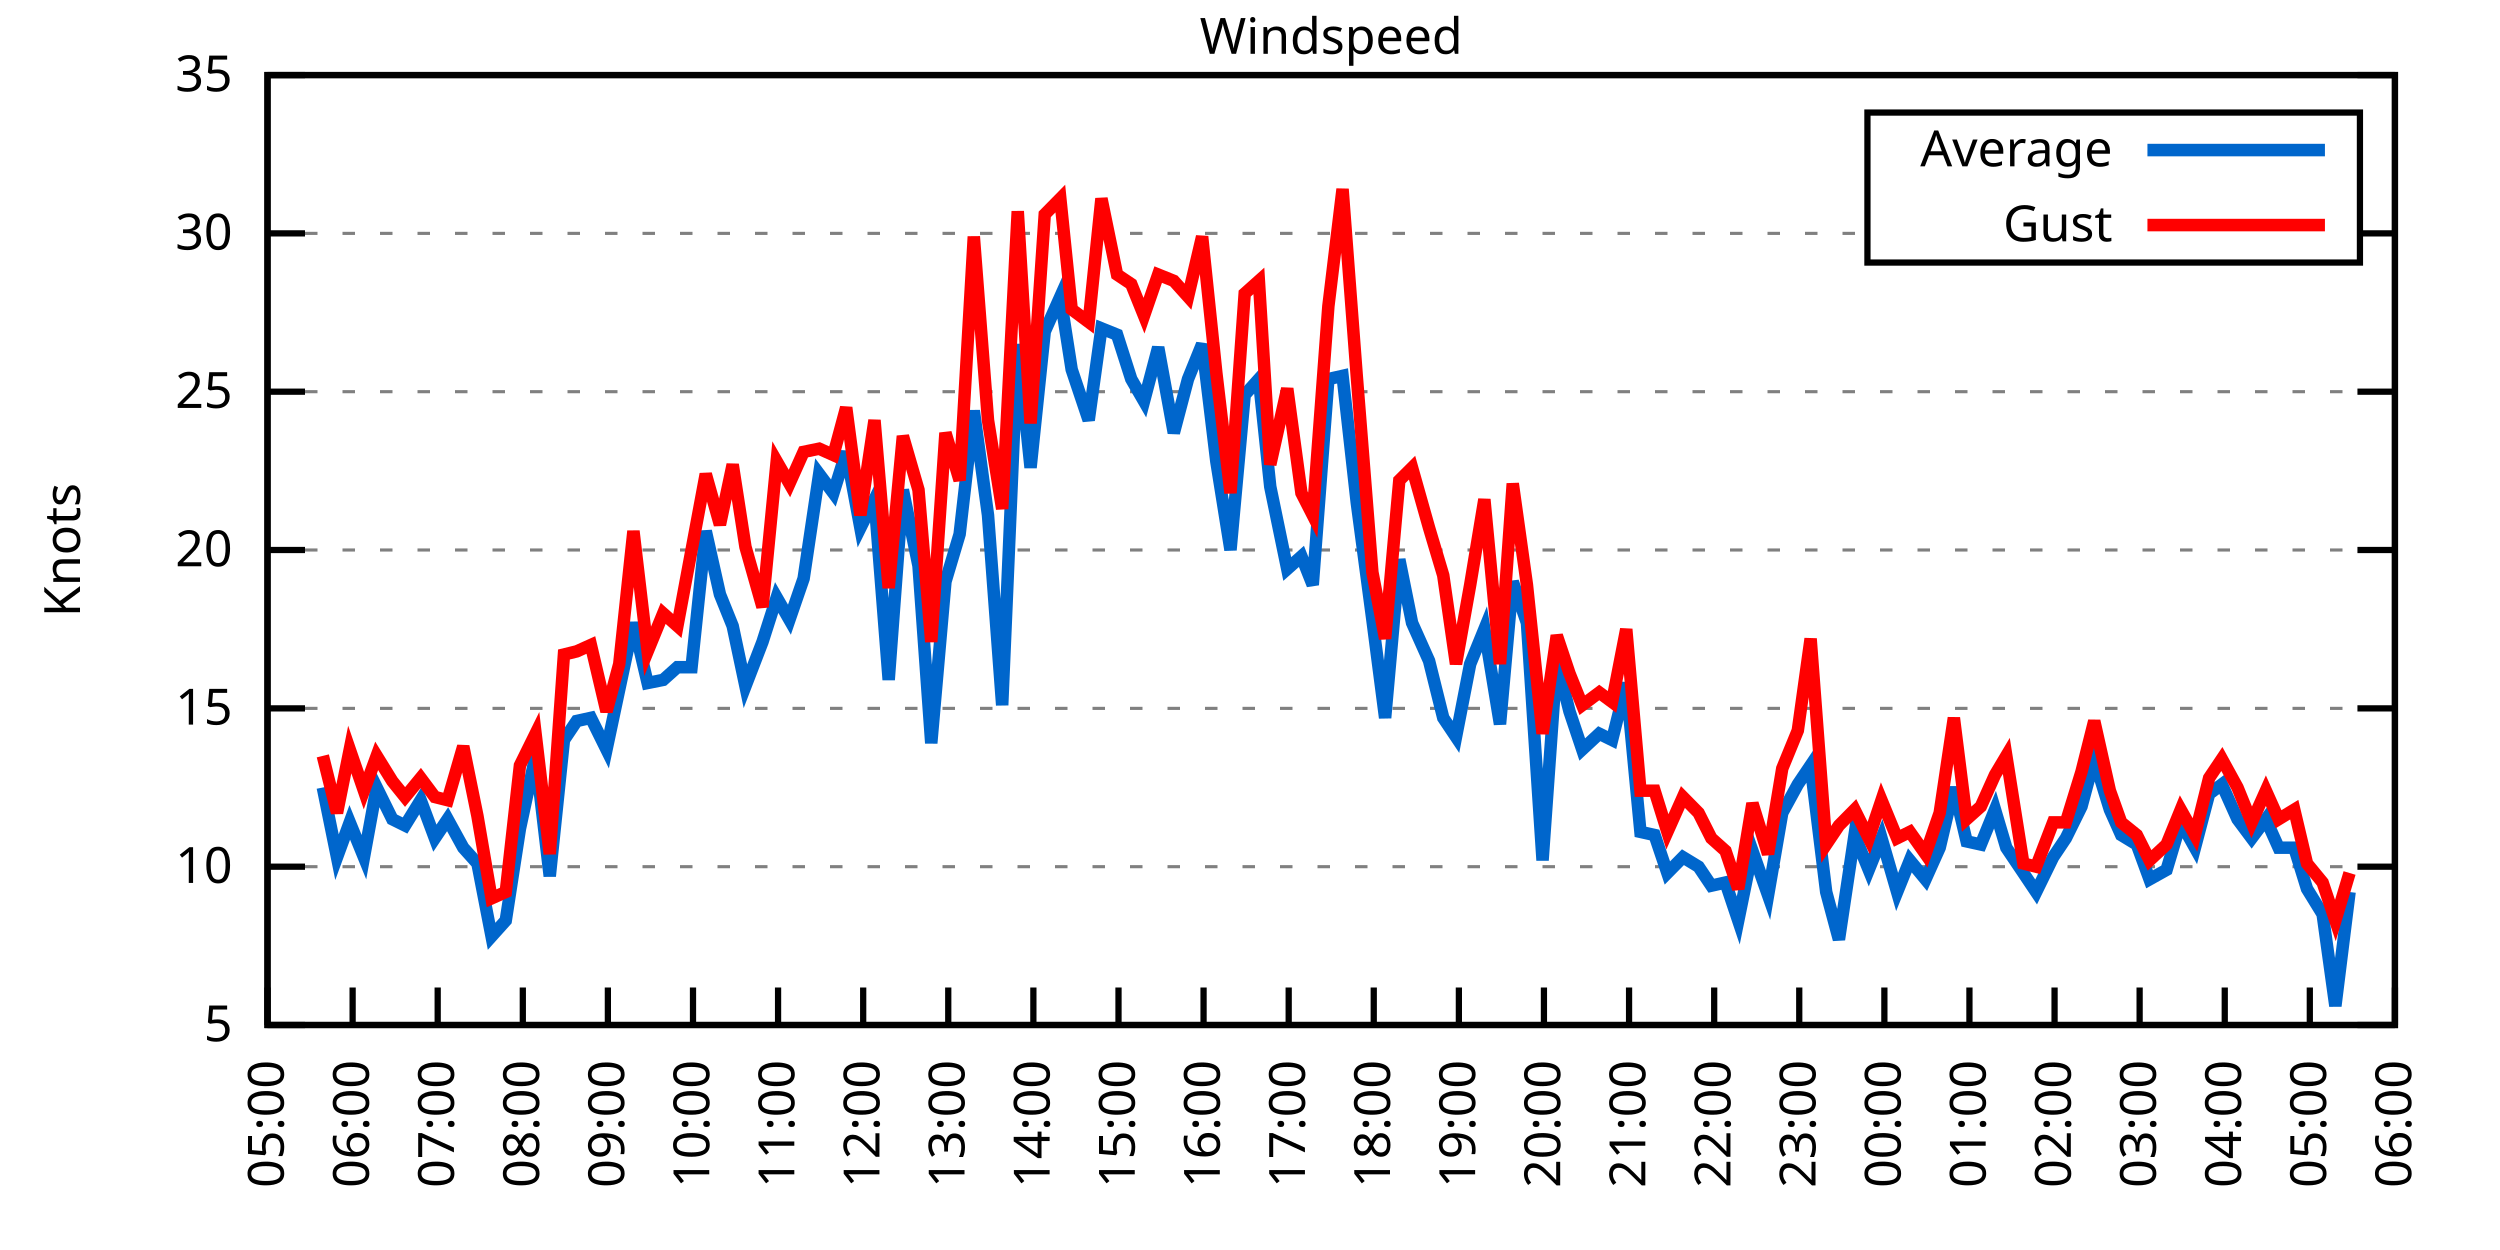
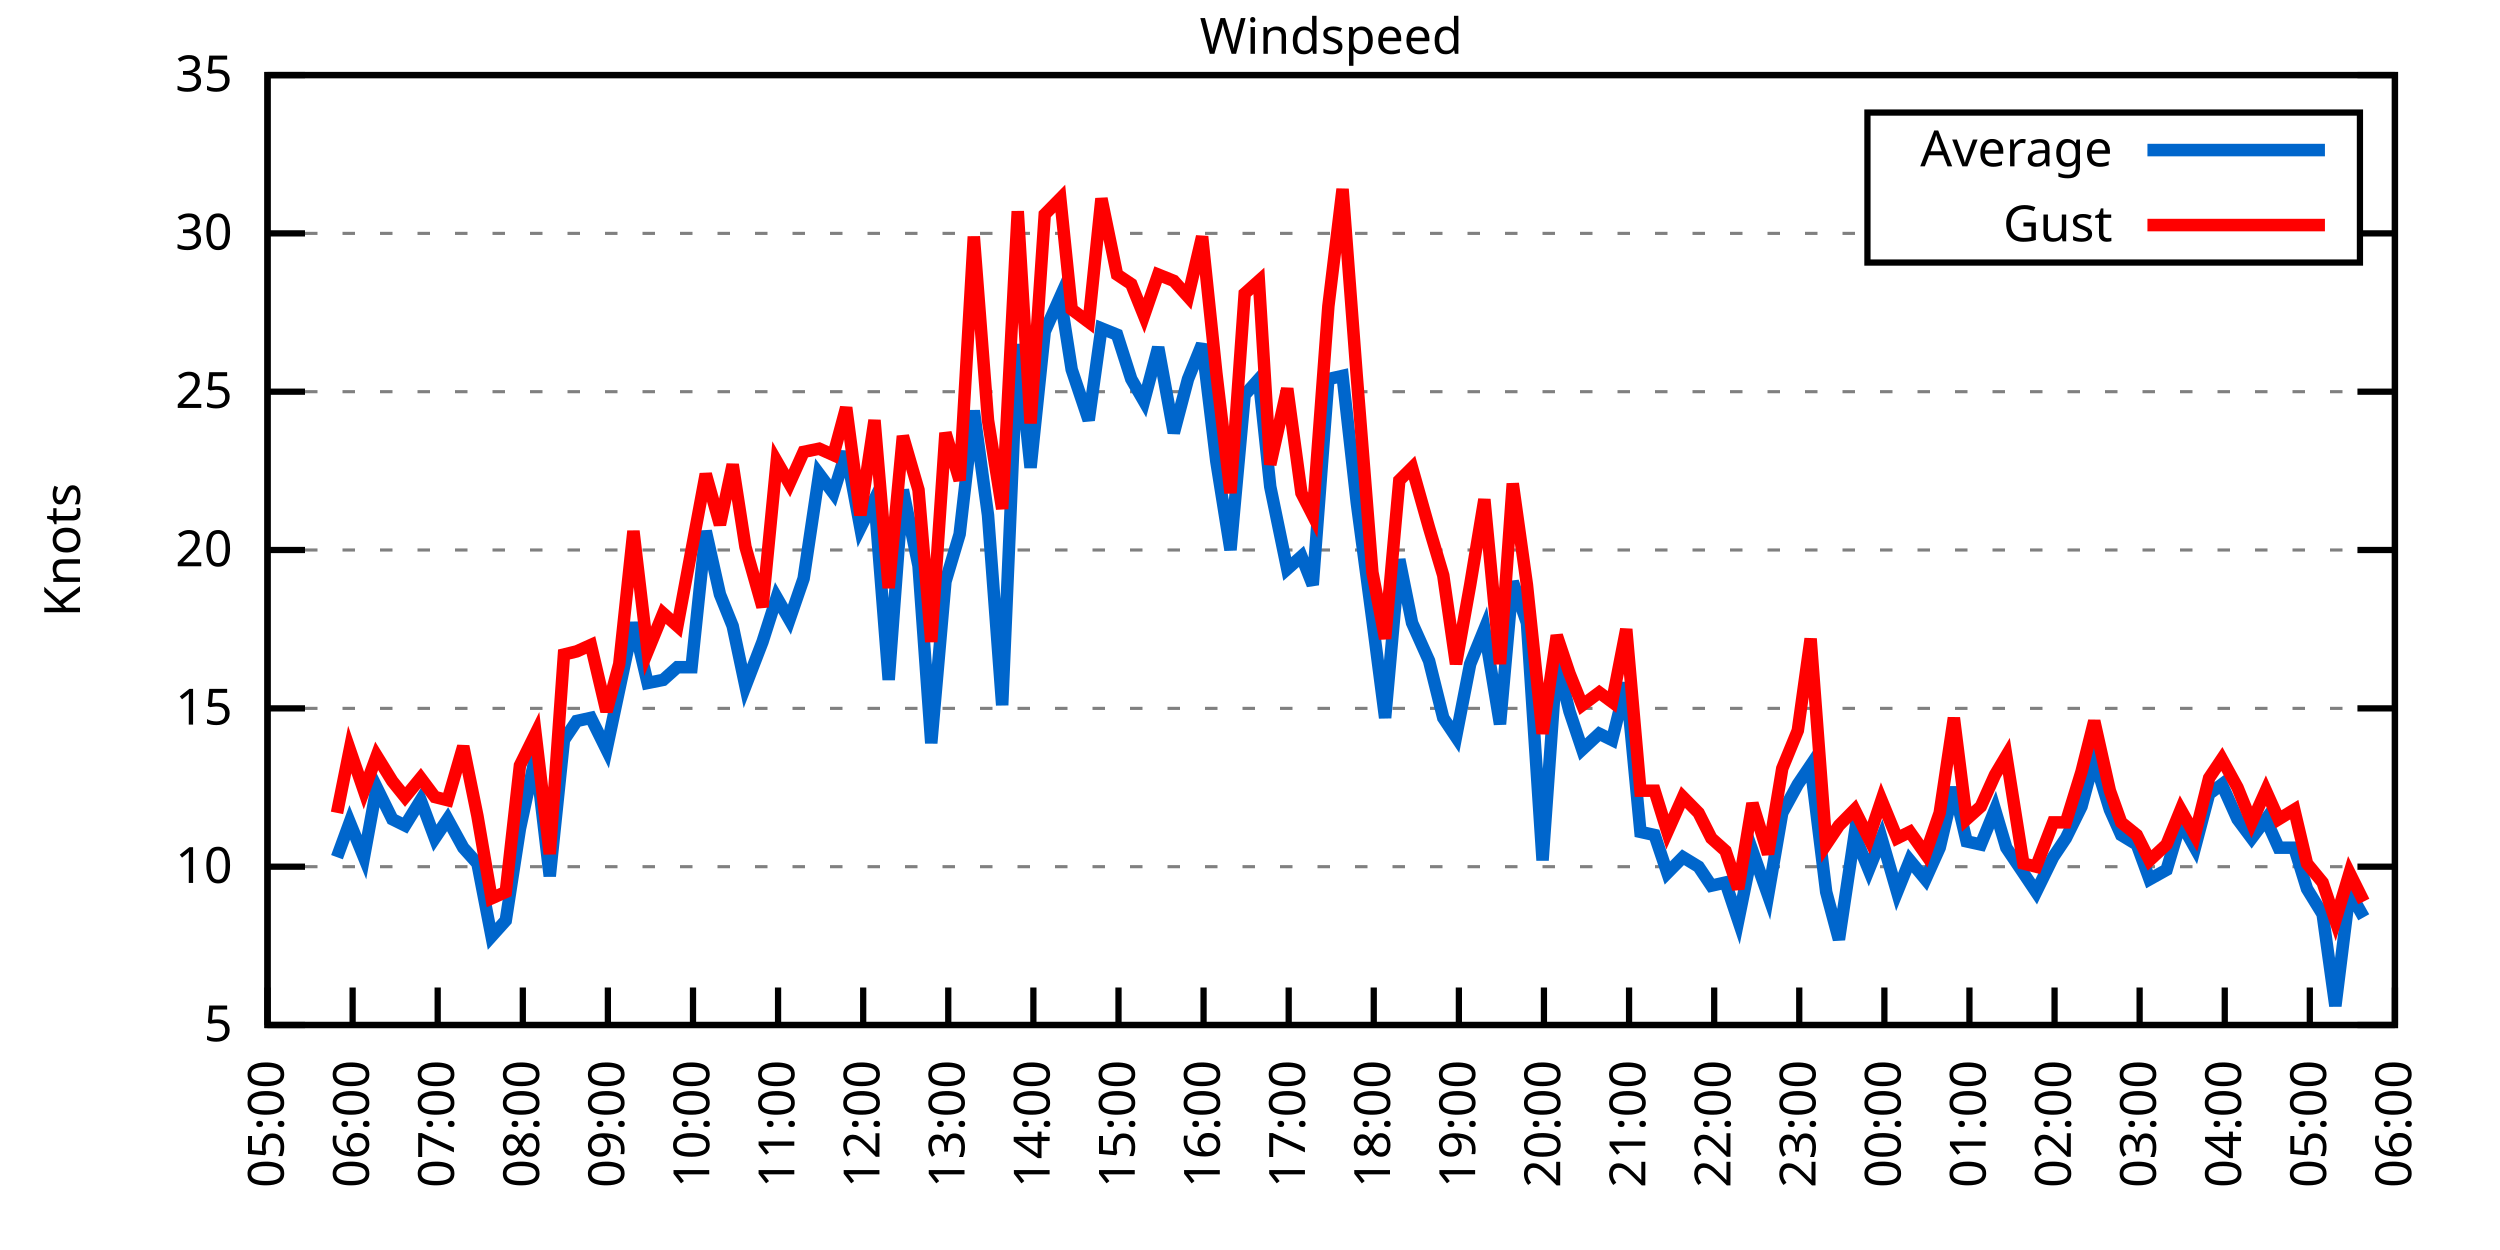
<svg xmlns="http://www.w3.org/2000/svg" xmlns:xlink="http://www.w3.org/1999/xlink" width="400" height="200" viewBox="0 0 400 200">
  <g id="gnuplot_canvas">
    <rect x="0" y="0" width="400" height="200" fill="none" />
    <defs>
      <circle id="gpDot" r="0.5" stroke-width="0.5" stroke="currentColor" />
      <path id="gpPt0" stroke-width="0.333" stroke="currentColor" d="M-1,0 h2 M0,-1 v2" />
      <path id="gpPt1" stroke-width="0.333" stroke="currentColor" d="M-1,-1 L1,1 M1,-1 L-1,1" />
      <path id="gpPt2" stroke-width="0.333" stroke="currentColor" d="M-1,0 L1,0 M0,-1 L0,1 M-1,-1 L1,1 M-1,1 L1,-1" />
      <rect id="gpPt3" stroke-width="0.333" stroke="currentColor" x="-1" y="-1" width="2" height="2" />
      <rect id="gpPt4" stroke-width="0.333" stroke="currentColor" fill="currentColor" x="-1" y="-1" width="2" height="2" />
      <circle id="gpPt5" stroke-width="0.333" stroke="currentColor" cx="0" cy="0" r="1" />
      <use xlink:href="#gpPt5" id="gpPt6" fill="currentColor" stroke="none" />
      <path id="gpPt7" stroke-width="0.333" stroke="currentColor" d="M0,-1.33 L-1.33,0.67 L1.33,0.67 z" />
      <use xlink:href="#gpPt7" id="gpPt8" fill="currentColor" stroke="none" />
      <use xlink:href="#gpPt7" id="gpPt9" stroke="currentColor" transform="rotate(180)" />
      <use xlink:href="#gpPt9" id="gpPt10" fill="currentColor" stroke="none" />
      <use xlink:href="#gpPt3" id="gpPt11" stroke="currentColor" transform="rotate(45)" />
      <use xlink:href="#gpPt11" id="gpPt12" fill="currentColor" stroke="none" />
      <path id="gpPt13" stroke-width="0.333" stroke="currentColor" d="M0,1.330 L1.265,0.411 L0.782,-1.067 L-0.782,-1.076 L-1.265,0.411 z" />
      <use xlink:href="#gpPt13" id="gpPt14" fill="currentColor" stroke="none" />
      <filter id="textbox" filterUnits="objectBoundingBox" x="0" y="0" height="1" width="1">
        <feFlood flood-color="white" flood-opacity="1" result="bgnd" />
        <feComposite in="SourceGraphic" in2="bgnd" operator="atop" />
      </filter>
      <filter id="greybox" filterUnits="objectBoundingBox" x="0" y="0" height="1" width="1">
        <feFlood flood-color="lightgrey" flood-opacity="1" result="grey" />
        <feComposite in="SourceGraphic" in2="grey" operator="atop" />
      </filter>
    </defs>
    <g fill="none" color="white" stroke="currentColor" stroke-width="1.00" stroke-linecap="butt" stroke-linejoin="miter">
</g>
    <g fill="none" color="black" stroke="currentColor" stroke-width="1.00" stroke-linecap="butt" stroke-linejoin="miter">
      <g stroke="none" shape-rendering="crispEdges">
        <polygon fill="rgb(255, 255, 255)" points="42.80,164.00 383.18,164.00 383.18,12.02 42.80,12.02 " />
      </g>
    </g>
    <g fill="none" color="black" stroke="currentColor" stroke-width="1.00" stroke-linecap="butt" stroke-linejoin="miter">
</g>
    <g fill="none" color="black" stroke="black" stroke-width="0.50" stroke-linecap="butt" stroke-linejoin="miter">
</g>
    <g fill="none" color="gray" stroke="currentColor" stroke-width="0.50" stroke-linecap="butt" stroke-linejoin="miter">
      <path stroke="gray" stroke-dasharray="2,4" class="gridline" d="M42.80,164.00 L383.19,164.00  " />
    </g>
    <g fill="none" color="gray" stroke="gray" stroke-width="1.00" stroke-linecap="butt" stroke-linejoin="miter">
</g>
    <g fill="none" color="black" stroke="currentColor" stroke-width="1.00" stroke-linecap="butt" stroke-linejoin="miter">
      <path stroke="black" d="M42.80,164.00 L48.80,164.00 M383.19,164.00 L377.19,164.00  " />
      <g transform="translate(37.20,166.60)" stroke="none" fill="black" font-family="Sans" font-size="8.00" text-anchor="end">
        <text>
          <tspan font-family="Sans"> 5</tspan>
        </text>
      </g>
    </g>
    <g fill="none" color="black" stroke="currentColor" stroke-width="1.00" stroke-linecap="butt" stroke-linejoin="miter">
</g>
    <g fill="none" color="black" stroke="black" stroke-width="0.50" stroke-linecap="butt" stroke-linejoin="miter">
</g>
    <g fill="none" color="gray" stroke="currentColor" stroke-width="0.50" stroke-linecap="butt" stroke-linejoin="miter">
      <path stroke="gray" stroke-dasharray="2,4" class="gridline" d="M42.80,138.67 L383.19,138.67  " />
    </g>
    <g fill="none" color="gray" stroke="gray" stroke-width="1.00" stroke-linecap="butt" stroke-linejoin="miter">
</g>
    <g fill="none" color="black" stroke="currentColor" stroke-width="1.00" stroke-linecap="butt" stroke-linejoin="miter">
      <path stroke="black" d="M42.80,138.67 L48.80,138.67 M383.19,138.67 L377.19,138.67  " />
      <g transform="translate(37.20,141.27)" stroke="none" fill="black" font-family="Sans" font-size="8.00" text-anchor="end">
        <text>
          <tspan font-family="Sans"> 10</tspan>
        </text>
      </g>
    </g>
    <g fill="none" color="black" stroke="currentColor" stroke-width="1.00" stroke-linecap="butt" stroke-linejoin="miter">
</g>
    <g fill="none" color="black" stroke="black" stroke-width="0.50" stroke-linecap="butt" stroke-linejoin="miter">
</g>
    <g fill="none" color="gray" stroke="currentColor" stroke-width="0.50" stroke-linecap="butt" stroke-linejoin="miter">
      <path stroke="gray" stroke-dasharray="2,4" class="gridline" d="M42.80,113.34 L383.19,113.34  " />
    </g>
    <g fill="none" color="gray" stroke="gray" stroke-width="1.00" stroke-linecap="butt" stroke-linejoin="miter">
</g>
    <g fill="none" color="black" stroke="currentColor" stroke-width="1.00" stroke-linecap="butt" stroke-linejoin="miter">
      <path stroke="black" d="M42.80,113.34 L48.80,113.34 M383.19,113.34 L377.19,113.34  " />
      <g transform="translate(37.20,115.94)" stroke="none" fill="black" font-family="Sans" font-size="8.00" text-anchor="end">
        <text>
          <tspan font-family="Sans"> 15</tspan>
        </text>
      </g>
    </g>
    <g fill="none" color="black" stroke="currentColor" stroke-width="1.00" stroke-linecap="butt" stroke-linejoin="miter">
</g>
    <g fill="none" color="black" stroke="black" stroke-width="0.50" stroke-linecap="butt" stroke-linejoin="miter">
</g>
    <g fill="none" color="gray" stroke="currentColor" stroke-width="0.50" stroke-linecap="butt" stroke-linejoin="miter">
      <path stroke="gray" stroke-dasharray="2,4" class="gridline" d="M42.80,88.00 L383.19,88.00  " />
    </g>
    <g fill="none" color="gray" stroke="gray" stroke-width="1.00" stroke-linecap="butt" stroke-linejoin="miter">
</g>
    <g fill="none" color="black" stroke="currentColor" stroke-width="1.00" stroke-linecap="butt" stroke-linejoin="miter">
      <path stroke="black" d="M42.80,88.00 L48.80,88.00 M383.19,88.00 L377.19,88.00  " />
      <g transform="translate(37.20,90.60)" stroke="none" fill="black" font-family="Sans" font-size="8.00" text-anchor="end">
        <text>
          <tspan font-family="Sans"> 20</tspan>
        </text>
      </g>
    </g>
    <g fill="none" color="black" stroke="currentColor" stroke-width="1.00" stroke-linecap="butt" stroke-linejoin="miter">
</g>
    <g fill="none" color="black" stroke="black" stroke-width="0.50" stroke-linecap="butt" stroke-linejoin="miter">
</g>
    <g fill="none" color="gray" stroke="currentColor" stroke-width="0.50" stroke-linecap="butt" stroke-linejoin="miter">
      <path stroke="gray" stroke-dasharray="2,4" class="gridline" d="M42.80,62.67 L383.19,62.67  " />
    </g>
    <g fill="none" color="gray" stroke="gray" stroke-width="1.00" stroke-linecap="butt" stroke-linejoin="miter">
</g>
    <g fill="none" color="black" stroke="currentColor" stroke-width="1.00" stroke-linecap="butt" stroke-linejoin="miter">
      <path stroke="black" d="M42.80,62.67 L48.80,62.67 M383.19,62.67 L377.19,62.67  " />
      <g transform="translate(37.20,65.27)" stroke="none" fill="black" font-family="Sans" font-size="8.00" text-anchor="end">
        <text>
          <tspan font-family="Sans"> 25</tspan>
        </text>
      </g>
    </g>
    <g fill="none" color="black" stroke="currentColor" stroke-width="1.00" stroke-linecap="butt" stroke-linejoin="miter">
</g>
    <g fill="none" color="black" stroke="black" stroke-width="0.50" stroke-linecap="butt" stroke-linejoin="miter">
</g>
    <g fill="none" color="gray" stroke="currentColor" stroke-width="0.50" stroke-linecap="butt" stroke-linejoin="miter">
      <path stroke="gray" stroke-dasharray="2,4" class="gridline" d="M42.80,37.34 L298.79,37.34 M377.59,37.34 L383.19,37.34  " />
    </g>
    <g fill="none" color="gray" stroke="gray" stroke-width="1.00" stroke-linecap="butt" stroke-linejoin="miter">
</g>
    <g fill="none" color="black" stroke="currentColor" stroke-width="1.00" stroke-linecap="butt" stroke-linejoin="miter">
      <path stroke="black" d="M42.80,37.34 L48.80,37.34 M383.19,37.34 L377.19,37.34  " />
      <g transform="translate(37.20,39.94)" stroke="none" fill="black" font-family="Sans" font-size="8.00" text-anchor="end">
        <text>
          <tspan font-family="Sans"> 30</tspan>
        </text>
      </g>
    </g>
    <g fill="none" color="black" stroke="currentColor" stroke-width="1.00" stroke-linecap="butt" stroke-linejoin="miter">
</g>
    <g fill="none" color="black" stroke="black" stroke-width="0.50" stroke-linecap="butt" stroke-linejoin="miter">
</g>
    <g fill="none" color="gray" stroke="currentColor" stroke-width="0.50" stroke-linecap="butt" stroke-linejoin="miter">
      <path stroke="gray" stroke-dasharray="2,4" class="gridline" d="M42.80,12.01 L383.19,12.01  " />
    </g>
    <g fill="none" color="gray" stroke="gray" stroke-width="1.00" stroke-linecap="butt" stroke-linejoin="miter">
</g>
    <g fill="none" color="black" stroke="currentColor" stroke-width="1.00" stroke-linecap="butt" stroke-linejoin="miter">
      <path stroke="black" d="M42.80,12.01 L48.80,12.01 M383.19,12.01 L377.19,12.01  " />
      <g transform="translate(37.20,14.61)" stroke="none" fill="black" font-family="Sans" font-size="8.00" text-anchor="end">
        <text>
          <tspan font-family="Sans"> 35</tspan>
        </text>
      </g>
    </g>
    <g fill="none" color="black" stroke="currentColor" stroke-width="1.00" stroke-linecap="butt" stroke-linejoin="miter">
      <path stroke="black" d="M42.80,164.00 L42.80,158.00  " />
      <g transform="translate(45.40,169.60) rotate(270.00)" stroke="none" fill="black" font-family="Sans" font-size="8.00" text-anchor="end">
        <text>
          <tspan font-family="Sans">05:00</tspan>
        </text>
      </g>
    </g>
    <g fill="none" color="black" stroke="currentColor" stroke-width="1.00" stroke-linecap="butt" stroke-linejoin="miter">
      <path stroke="black" d="M56.42,164.00 L56.42,158.00  " />
      <g transform="translate(59.02,169.60) rotate(270.00)" stroke="none" fill="black" font-family="Sans" font-size="8.00" text-anchor="end">
        <text>
          <tspan font-family="Sans">06:00</tspan>
        </text>
      </g>
    </g>
    <g fill="none" color="black" stroke="currentColor" stroke-width="1.00" stroke-linecap="butt" stroke-linejoin="miter">
      <path stroke="black" d="M70.03,164.00 L70.03,158.00  " />
      <g transform="translate(72.63,169.60) rotate(270.00)" stroke="none" fill="black" font-family="Sans" font-size="8.00" text-anchor="end">
        <text>
          <tspan font-family="Sans">07:00</tspan>
        </text>
      </g>
    </g>
    <g fill="none" color="black" stroke="currentColor" stroke-width="1.00" stroke-linecap="butt" stroke-linejoin="miter">
      <path stroke="black" d="M83.65,164.00 L83.65,158.00  " />
      <g transform="translate(86.25,169.60) rotate(270.00)" stroke="none" fill="black" font-family="Sans" font-size="8.00" text-anchor="end">
        <text>
          <tspan font-family="Sans">08:00</tspan>
        </text>
      </g>
    </g>
    <g fill="none" color="black" stroke="currentColor" stroke-width="1.00" stroke-linecap="butt" stroke-linejoin="miter">
      <path stroke="black" d="M97.26,164.00 L97.26,158.00  " />
      <g transform="translate(99.86,169.60) rotate(270.00)" stroke="none" fill="black" font-family="Sans" font-size="8.00" text-anchor="end">
        <text>
          <tspan font-family="Sans">09:00</tspan>
        </text>
      </g>
    </g>
    <g fill="none" color="black" stroke="currentColor" stroke-width="1.00" stroke-linecap="butt" stroke-linejoin="miter">
      <path stroke="black" d="M110.88,164.00 L110.88,158.00  " />
      <g transform="translate(113.48,169.60) rotate(270.00)" stroke="none" fill="black" font-family="Sans" font-size="8.00" text-anchor="end">
        <text>
          <tspan font-family="Sans">10:00</tspan>
        </text>
      </g>
    </g>
    <g fill="none" color="black" stroke="currentColor" stroke-width="1.00" stroke-linecap="butt" stroke-linejoin="miter">
      <path stroke="black" d="M124.49,164.00 L124.49,158.00  " />
      <g transform="translate(127.09,169.60) rotate(270.00)" stroke="none" fill="black" font-family="Sans" font-size="8.00" text-anchor="end">
        <text>
          <tspan font-family="Sans">11:00</tspan>
        </text>
      </g>
    </g>
    <g fill="none" color="black" stroke="currentColor" stroke-width="1.00" stroke-linecap="butt" stroke-linejoin="miter">
      <path stroke="black" d="M138.11,164.00 L138.11,158.00  " />
      <g transform="translate(140.71,169.60) rotate(270.00)" stroke="none" fill="black" font-family="Sans" font-size="8.00" text-anchor="end">
        <text>
          <tspan font-family="Sans">12:00</tspan>
        </text>
      </g>
    </g>
    <g fill="none" color="black" stroke="currentColor" stroke-width="1.00" stroke-linecap="butt" stroke-linejoin="miter">
      <path stroke="black" d="M151.72,164.00 L151.72,158.00  " />
      <g transform="translate(154.32,169.60) rotate(270.00)" stroke="none" fill="black" font-family="Sans" font-size="8.00" text-anchor="end">
        <text>
          <tspan font-family="Sans">13:00</tspan>
        </text>
      </g>
    </g>
    <g fill="none" color="black" stroke="currentColor" stroke-width="1.00" stroke-linecap="butt" stroke-linejoin="miter">
      <path stroke="black" d="M165.34,164.00 L165.34,158.00  " />
      <g transform="translate(167.94,169.60) rotate(270.00)" stroke="none" fill="black" font-family="Sans" font-size="8.00" text-anchor="end">
        <text>
          <tspan font-family="Sans">14:00</tspan>
        </text>
      </g>
    </g>
    <g fill="none" color="black" stroke="currentColor" stroke-width="1.00" stroke-linecap="butt" stroke-linejoin="miter">
      <path stroke="black" d="M178.96,164.00 L178.96,158.00  " />
      <g transform="translate(181.56,169.60) rotate(270.00)" stroke="none" fill="black" font-family="Sans" font-size="8.00" text-anchor="end">
        <text>
          <tspan font-family="Sans">15:00</tspan>
        </text>
      </g>
    </g>
    <g fill="none" color="black" stroke="currentColor" stroke-width="1.00" stroke-linecap="butt" stroke-linejoin="miter">
      <path stroke="black" d="M192.57,164.00 L192.57,158.00  " />
      <g transform="translate(195.17,169.60) rotate(270.00)" stroke="none" fill="black" font-family="Sans" font-size="8.00" text-anchor="end">
        <text>
          <tspan font-family="Sans">16:00</tspan>
        </text>
      </g>
    </g>
    <g fill="none" color="black" stroke="currentColor" stroke-width="1.00" stroke-linecap="butt" stroke-linejoin="miter">
      <path stroke="black" d="M206.19,164.00 L206.19,158.00  " />
      <g transform="translate(208.79,169.60) rotate(270.00)" stroke="none" fill="black" font-family="Sans" font-size="8.00" text-anchor="end">
        <text>
          <tspan font-family="Sans">17:00</tspan>
        </text>
      </g>
    </g>
    <g fill="none" color="black" stroke="currentColor" stroke-width="1.00" stroke-linecap="butt" stroke-linejoin="miter">
      <path stroke="black" d="M219.80,164.00 L219.80,158.00  " />
      <g transform="translate(222.40,169.60) rotate(270.00)" stroke="none" fill="black" font-family="Sans" font-size="8.00" text-anchor="end">
        <text>
          <tspan font-family="Sans">18:00</tspan>
        </text>
      </g>
    </g>
    <g fill="none" color="black" stroke="currentColor" stroke-width="1.00" stroke-linecap="butt" stroke-linejoin="miter">
      <path stroke="black" d="M233.42,164.00 L233.42,158.00  " />
      <g transform="translate(236.02,169.60) rotate(270.00)" stroke="none" fill="black" font-family="Sans" font-size="8.00" text-anchor="end">
        <text>
          <tspan font-family="Sans">19:00</tspan>
        </text>
      </g>
    </g>
    <g fill="none" color="black" stroke="currentColor" stroke-width="1.00" stroke-linecap="butt" stroke-linejoin="miter">
      <path stroke="black" d="M247.03,164.00 L247.03,158.00  " />
      <g transform="translate(249.63,169.60) rotate(270.00)" stroke="none" fill="black" font-family="Sans" font-size="8.00" text-anchor="end">
        <text>
          <tspan font-family="Sans">20:00</tspan>
        </text>
      </g>
    </g>
    <g fill="none" color="black" stroke="currentColor" stroke-width="1.00" stroke-linecap="butt" stroke-linejoin="miter">
      <path stroke="black" d="M260.65,164.00 L260.65,158.00  " />
      <g transform="translate(263.25,169.60) rotate(270.00)" stroke="none" fill="black" font-family="Sans" font-size="8.00" text-anchor="end">
        <text>
          <tspan font-family="Sans">21:00</tspan>
        </text>
      </g>
    </g>
    <g fill="none" color="black" stroke="currentColor" stroke-width="1.00" stroke-linecap="butt" stroke-linejoin="miter">
      <path stroke="black" d="M274.27,164.00 L274.27,158.00  " />
      <g transform="translate(276.87,169.60) rotate(270.00)" stroke="none" fill="black" font-family="Sans" font-size="8.00" text-anchor="end">
        <text>
          <tspan font-family="Sans">22:00</tspan>
        </text>
      </g>
    </g>
    <g fill="none" color="black" stroke="currentColor" stroke-width="1.00" stroke-linecap="butt" stroke-linejoin="miter">
      <path stroke="black" d="M287.88,164.00 L287.88,158.00  " />
      <g transform="translate(290.48,169.60) rotate(270.00)" stroke="none" fill="black" font-family="Sans" font-size="8.00" text-anchor="end">
        <text>
          <tspan font-family="Sans">23:00</tspan>
        </text>
      </g>
    </g>
    <g fill="none" color="black" stroke="currentColor" stroke-width="1.00" stroke-linecap="butt" stroke-linejoin="miter">
      <path stroke="black" d="M301.50,164.00 L301.50,158.00  " />
      <g transform="translate(304.10,169.60) rotate(270.00)" stroke="none" fill="black" font-family="Sans" font-size="8.00" text-anchor="end">
        <text>
          <tspan font-family="Sans">00:00</tspan>
        </text>
      </g>
    </g>
    <g fill="none" color="black" stroke="currentColor" stroke-width="1.00" stroke-linecap="butt" stroke-linejoin="miter">
      <path stroke="black" d="M315.11,164.00 L315.11,158.00  " />
      <g transform="translate(317.71,169.60) rotate(270.00)" stroke="none" fill="black" font-family="Sans" font-size="8.00" text-anchor="end">
        <text>
          <tspan font-family="Sans">01:00</tspan>
        </text>
      </g>
    </g>
    <g fill="none" color="black" stroke="currentColor" stroke-width="1.00" stroke-linecap="butt" stroke-linejoin="miter">
      <path stroke="black" d="M328.73,164.00 L328.73,158.00  " />
      <g transform="translate(331.33,169.60) rotate(270.00)" stroke="none" fill="black" font-family="Sans" font-size="8.00" text-anchor="end">
        <text>
          <tspan font-family="Sans">02:00</tspan>
        </text>
      </g>
    </g>
    <g fill="none" color="black" stroke="currentColor" stroke-width="1.00" stroke-linecap="butt" stroke-linejoin="miter">
      <path stroke="black" d="M342.34,164.00 L342.34,158.00  " />
      <g transform="translate(344.94,169.60) rotate(270.00)" stroke="none" fill="black" font-family="Sans" font-size="8.00" text-anchor="end">
        <text>
          <tspan font-family="Sans">03:00</tspan>
        </text>
      </g>
    </g>
    <g fill="none" color="black" stroke="currentColor" stroke-width="1.00" stroke-linecap="butt" stroke-linejoin="miter">
      <path stroke="black" d="M355.96,164.00 L355.96,158.00  " />
      <g transform="translate(358.56,169.60) rotate(270.00)" stroke="none" fill="black" font-family="Sans" font-size="8.00" text-anchor="end">
        <text>
          <tspan font-family="Sans">04:00</tspan>
        </text>
      </g>
    </g>
    <g fill="none" color="black" stroke="currentColor" stroke-width="1.00" stroke-linecap="butt" stroke-linejoin="miter">
      <path stroke="black" d="M369.57,164.00 L369.57,158.00  " />
      <g transform="translate(372.17,169.60) rotate(270.00)" stroke="none" fill="black" font-family="Sans" font-size="8.00" text-anchor="end">
        <text>
          <tspan font-family="Sans">05:00</tspan>
        </text>
      </g>
    </g>
    <g fill="none" color="black" stroke="currentColor" stroke-width="1.00" stroke-linecap="butt" stroke-linejoin="miter">
      <path stroke="black" d="M383.19,164.00 L383.19,158.00  " />
      <g transform="translate(385.79,169.60) rotate(270.00)" stroke="none" fill="black" font-family="Sans" font-size="8.00" text-anchor="end">
        <text>
          <tspan font-family="Sans">06:00</tspan>
        </text>
      </g>
    </g>
    <g fill="none" color="black" stroke="currentColor" stroke-width="1.00" stroke-linecap="butt" stroke-linejoin="miter">
</g>
    <g fill="none" color="black" stroke="currentColor" stroke-width="1.00" stroke-linecap="butt" stroke-linejoin="miter">
      <path stroke="black" d="M42.80,12.01 L42.80,164.00 L383.19,164.00 L383.19,12.01 L42.80,12.01 Z  " />
    </g>
    <g fill="none" color="black" stroke="currentColor" stroke-width="1.00" stroke-linecap="butt" stroke-linejoin="miter">
</g>
    <g fill="none" color="black" stroke="currentColor" stroke-width="1.00" stroke-linecap="butt" stroke-linejoin="miter">
      <path stroke="black" d="M298.79,42.01 L298.79,18.01 L377.59,18.01 L377.59,42.01 L298.79,42.01 Z  " />
    </g>
    <g id="Windspeed_plot_1">
      <g fill="none" color="white" stroke="black" stroke-width="2.00" stroke-linecap="butt" stroke-linejoin="miter">
</g>
      <g fill="none" color="black" stroke="currentColor" stroke-width="2.00" stroke-linecap="butt" stroke-linejoin="miter">
        <g transform="translate(337.99,26.61)" stroke="none" fill="black" font-family="Sans" font-size="8.00" text-anchor="end">
          <text>
            <tspan font-family="Sans">Average</tspan>
          </text>
        </g>
      </g>
      <g fill="none" color="black" stroke="currentColor" stroke-width="2.00" stroke-linecap="butt" stroke-linejoin="miter">
-         <path stroke="rgb(  0, 102, 204)" d="M343.59,24.01 L371.99,24.01 M51.65,126.00 L53.92,137.15 L55.96,131.58 L58.23,137.15 L60.27,126.00 L62.77,131.07   L64.81,132.08 L67.31,128.03 L69.58,134.11 L71.62,131.07 L74.12,135.63 L76.39,138.16 L78.65,149.81 L80.92,147.28   L83.19,132.59 L85.69,120.94 L87.96,140.19 L90.23,118.40 L92.27,115.36 L94.54,114.86 L97.04,119.92 L99.08,110.30   L101.35,99.66 L103.62,109.28 L106.11,108.78 L108.38,106.75 L110.65,106.75 L112.92,84.97 L115.19,95.10 L117.23,100.16   L119.27,109.79 L122.00,102.70 L124.27,95.60 L126.31,99.15 L128.58,92.56 L131.07,75.85 L133.34,78.89 L135.39,72.30   L137.66,84.46 L139.92,79.90 L142.19,108.78 L144.46,78.38 L146.96,90.54 L149.00,118.91 L151.27,93.07 L153.54,85.47   L155.81,65.71 L158.08,82.43 L160.35,112.83 L162.84,55.07 L164.89,74.83 L167.16,53.05 L169.65,47.47 L171.47,59.13   L174.19,67.23 L176.23,52.54 L178.73,53.55 L181.00,60.65 L183.04,64.19 L185.31,55.58 L187.81,69.26 L190.08,60.65   L192.34,55.07 L194.61,73.82 L196.88,88.00 L199.15,63.18 L201.42,60.65 L203.24,77.87 L205.96,91.04 L208.23,89.02   L210.04,93.58 L212.54,60.65 L214.81,60.14 L217.08,80.41 L219.58,99.15 L221.62,114.86 L223.89,89.52 L225.93,99.66   L228.65,105.74 L230.92,114.86 L232.96,117.90 L235.23,106.24 L237.50,100.67 L240.00,115.87 L242.04,93.07 L244.31,99.66   L246.81,137.66 L249.08,105.74 L251.12,113.84 L253.16,119.92 L255.88,117.39 L257.93,118.40 L260.20,109.28 L262.47,133.10   L264.73,133.60 L266.78,139.68 L269.27,137.15 L271.77,138.67 L273.81,141.71 L276.08,141.20 L278.12,147.28 L280.39,136.14   L282.89,143.23 L285.16,130.06 L287.65,125.50 L289.70,122.46 L292.19,142.72 L294.23,150.32 L296.73,133.60 L299.00,139.17   L301.04,134.11 L303.54,142.72 L305.58,137.66 L308.08,140.69 L310.35,135.63 L312.62,126.00 L314.66,134.62 L316.93,135.12   L319.20,129.55 L321.01,135.63 L323.74,139.68 L325.78,142.72 L328.50,137.15 L330.54,134.11 L333.04,129.04 L335.08,121.44   L337.58,129.55 L339.39,133.60 L341.89,135.12 L343.93,140.69 L346.65,139.17 L348.92,131.58 L351.19,135.63 L353.46,127.02   L355.50,125.50 L358.00,131.07 L360.27,134.11 L362.54,131.07 L364.58,135.63 L367.08,135.63 L369.12,142.21 L371.62,146.27   L373.66,160.96 L375.93,142.72  " />
+         <path stroke="rgb(  0, 102, 204)" d="M343.59,24.01 L371.99,24.01 M53.92,137.15 L55.96,131.58 L58.23,137.15 L60.27,126.00 L62.77,131.07 L64.81,132.08   L67.31,128.03 L69.58,134.11 L71.62,131.07 L74.12,135.63 L76.39,138.16 L78.65,149.81 L80.92,147.28 L83.19,132.59   L85.69,120.94 L87.96,140.19 L90.23,118.40 L92.27,115.36 L94.54,114.86 L97.04,119.92 L99.08,110.30 L101.35,99.66   L103.62,109.28 L106.11,108.78 L108.38,106.75 L110.65,106.75 L112.92,84.97 L115.19,95.10 L117.23,100.16 L119.27,109.79   L122.00,102.70 L124.27,95.60 L126.31,99.15 L128.58,92.56 L131.07,75.85 L133.34,78.89 L135.39,72.30 L137.66,84.46   L139.92,79.90 L142.19,108.78 L144.46,78.38 L146.96,90.54 L149.00,118.91 L151.27,93.07 L153.54,85.47 L155.81,65.71   L158.08,82.43 L160.35,112.83 L162.84,55.07 L164.89,74.83 L167.16,53.05 L169.65,47.47 L171.47,59.13 L174.19,67.23   L176.23,52.54 L178.73,53.55 L181.00,60.65 L183.04,64.19 L185.31,55.58 L187.81,69.26 L190.08,60.65 L192.34,55.07   L194.61,73.82 L196.88,88.00 L199.15,63.18 L201.42,60.65 L203.24,77.87 L205.96,91.04 L208.23,89.02 L210.04,93.58   L212.54,60.65 L214.81,60.14 L217.08,80.41 L219.58,99.15 L221.62,114.86 L223.89,89.52 L225.93,99.66 L228.65,105.74   L230.92,114.86 L232.96,117.90 L235.23,106.24 L237.50,100.67 L240.00,115.87 L242.04,93.07 L244.31,99.66 L246.81,137.66   L249.08,105.74 L251.12,113.84 L253.16,119.92 L255.88,117.39 L257.93,118.40 L260.20,109.28 L262.47,133.10 L264.73,133.60   L266.78,139.68 L269.27,137.15 L271.77,138.67 L273.81,141.71 L276.08,141.20 L278.12,147.28 L280.39,136.14 L282.89,143.23   L285.16,130.06 L287.65,125.50 L289.70,122.46 L292.19,142.72 L294.23,150.32 L296.73,133.60 L299.00,139.17 L301.04,134.11   L303.54,142.72 L305.58,137.66 L308.08,140.69 L310.35,135.63 L312.62,126.00 L314.66,134.62 L316.93,135.12 L319.20,129.55   L321.01,135.63 L323.74,139.68 L325.78,142.72 L328.50,137.15 L330.54,134.11 L333.04,129.04 L335.08,121.44 L337.58,129.55   L339.39,133.60 L341.89,135.12 L343.93,140.69 L346.65,139.17 L348.92,131.58 L351.19,135.63 L353.46,127.02 L355.50,125.50   L358.00,131.07 L360.27,134.11 L362.54,131.07 L364.58,135.63 L367.08,135.63 L369.12,142.21 L371.62,146.27 L373.66,160.96   L375.93,142.72 L378.20,146.77  " />
      </g>
    </g>
    <g id="Windspeed_plot_2">
      <g fill="none" color="black" stroke="currentColor" stroke-width="2.00" stroke-linecap="butt" stroke-linejoin="miter">
        <g transform="translate(337.99,38.61)" stroke="none" fill="black" font-family="Sans" font-size="8.00" text-anchor="end">
          <text>
            <tspan font-family="Sans">Gust</tspan>
          </text>
        </g>
      </g>
      <g fill="none" color="black" stroke="currentColor" stroke-width="2.00" stroke-linecap="butt" stroke-linejoin="miter">
-         <path stroke="rgb(255,   0,   0)" d="M343.59,36.01 L371.99,36.01 M51.65,120.94 L53.92,130.06 L55.96,119.92 L58.23,126.51 L60.27,120.94 L62.77,124.99   L64.81,127.52 L67.31,124.48 L69.58,127.52 L71.62,128.03 L74.12,119.42 L76.39,130.56 L78.65,143.73 L80.92,142.72   L83.19,122.46 L85.69,117.39 L87.96,136.64 L90.23,104.72 L92.27,104.22 L94.54,103.20 L97.04,113.84 L99.08,106.24   L101.35,84.97 L103.62,104.22 L106.11,98.14 L108.38,100.16 L110.65,88.00 L112.92,75.85 L115.19,83.95 L117.23,74.33   L119.27,87.50 L122.00,97.12 L124.27,73.82 L126.31,77.37 L128.58,72.30 L131.07,71.79 L133.34,72.81 L135.39,65.21   L137.66,82.43 L139.92,67.23 L142.19,94.08 L144.46,69.77 L146.96,78.38 L149.00,102.70 L151.27,69.26 L153.54,76.86   L155.81,37.85 L158.08,67.23 L160.35,81.42 L162.84,33.80 L164.89,67.74 L167.16,34.30 L169.65,31.77 L171.47,49.50   L174.19,51.53 L176.23,31.77 L178.73,43.93 L181.00,45.45 L183.04,50.51 L185.31,43.93 L187.81,44.94 L190.08,47.47   L192.34,37.85 L194.61,59.63 L196.88,78.89 L199.15,46.97 L201.42,44.94 L203.24,74.33 L205.96,62.17 L208.23,78.89   L210.04,82.43 L212.54,48.99 L214.81,30.25 L217.08,60.14 L219.58,91.55 L221.62,102.19 L223.89,76.86 L225.93,74.83   L228.65,84.46 L230.92,92.06 L232.96,106.24 L235.23,93.58 L237.50,79.90 L240.00,106.24 L242.04,77.37 L244.31,93.58   L246.81,117.39 L249.08,101.68 L251.12,107.76 L253.16,112.83 L255.88,110.80 L257.93,112.32 L260.20,100.67 L262.47,126.51   L264.73,126.51 L266.78,133.10 L269.27,127.52 L271.77,130.06 L273.81,134.11 L276.08,136.14 L278.12,142.21 L280.39,128.54   L282.89,136.64 L285.16,122.96 L287.65,116.88 L289.70,102.19 L292.19,135.12 L294.23,132.08 L296.73,129.55 L299.00,134.11   L301.04,128.03 L303.54,134.11 L305.58,133.10 L308.08,136.64 L310.35,130.06 L312.62,114.86 L314.66,131.07 L316.93,129.04   L319.20,123.98 L321.01,120.94 L323.74,138.16 L325.78,138.67 L328.50,131.58 L330.54,131.58 L333.04,123.47 L335.08,115.36   L337.58,126.51 L339.39,131.58 L341.89,133.60 L343.93,137.66 L346.65,135.12 L348.92,129.55 L351.19,133.60 L353.46,124.48   L355.50,121.44 L358.00,126.00 L360.27,131.58 L362.54,126.51 L364.58,131.07 L367.08,129.55 L369.12,138.16 L371.62,141.20   L373.66,147.28 L375.93,139.68  " />
+         <path stroke="rgb(255,   0,   0)" d="M343.59,36.01 L371.99,36.01 M53.92,130.06 L55.96,119.92 L58.23,126.51 L60.27,120.94 L62.77,124.99 L64.81,127.52   L67.31,124.48 L69.58,127.52 L71.62,128.03 L74.12,119.42 L76.39,130.56 L78.65,143.73 L80.92,142.72 L83.19,122.46   L85.69,117.39 L87.96,136.64 L90.23,104.72 L92.27,104.22 L94.54,103.20 L97.04,113.84 L99.08,106.24 L101.35,84.97   L103.62,104.22 L106.11,98.14 L108.38,100.16 L110.65,88.00 L112.92,75.85 L115.19,83.95 L117.23,74.33 L119.27,87.50   L122.00,97.12 L124.27,73.82 L126.31,77.37 L128.58,72.30 L131.07,71.79 L133.34,72.81 L135.39,65.21 L137.66,82.43   L139.92,67.23 L142.19,94.08 L144.46,69.77 L146.96,78.38 L149.00,102.70 L151.27,69.26 L153.54,76.86 L155.81,37.85   L158.08,67.23 L160.35,81.42 L162.84,33.80 L164.89,67.74 L167.16,34.30 L169.65,31.77 L171.47,49.50 L174.19,51.53   L176.23,31.77 L178.73,43.93 L181.00,45.45 L183.04,50.51 L185.31,43.93 L187.81,44.94 L190.08,47.47 L192.34,37.85   L194.61,59.63 L196.88,78.89 L199.15,46.97 L201.42,44.94 L203.24,74.33 L205.96,62.17 L208.23,78.89 L210.04,82.43   L212.54,48.99 L214.81,30.25 L217.08,60.14 L219.58,91.55 L221.62,102.19 L223.89,76.86 L225.93,74.83 L228.65,84.46   L230.92,92.06 L232.96,106.24 L235.23,93.58 L237.50,79.90 L240.00,106.24 L242.04,77.37 L244.31,93.58 L246.81,117.39   L249.08,101.68 L251.12,107.76 L253.16,112.83 L255.88,110.80 L257.93,112.32 L260.20,100.67 L262.47,126.51 L264.73,126.51   L266.78,133.10 L269.27,127.52 L271.77,130.06 L273.81,134.11 L276.08,136.14 L278.12,142.21 L280.39,128.54 L282.89,136.64   L285.16,122.96 L287.65,116.88 L289.70,102.19 L292.19,135.12 L294.23,132.08 L296.73,129.55 L299.00,134.11 L301.04,128.03   L303.54,134.11 L305.58,133.10 L308.08,136.64 L310.35,130.06 L312.62,114.86 L314.66,131.07 L316.93,129.04 L319.20,123.98   L321.01,120.94 L323.74,138.16 L325.78,138.67 L328.50,131.58 L330.54,131.58 L333.04,123.47 L335.08,115.36 L337.58,126.51   L339.39,131.58 L341.89,133.60 L343.93,137.66 L346.65,135.12 L348.92,129.55 L351.19,133.60 L353.46,124.48 L355.50,121.44   L358.00,126.00 L360.27,131.58 L362.54,126.51 L364.58,131.07 L367.08,129.55 L369.12,138.16 L371.62,141.20 L373.66,147.28   L375.93,139.68 L378.20,144.24  " />
      </g>
    </g>
    <g fill="none" color="black" stroke="currentColor" stroke-width="2.00" stroke-linecap="butt" stroke-linejoin="miter">
</g>
    <g fill="none" color="black" stroke="black" stroke-width="1.00" stroke-linecap="butt" stroke-linejoin="miter">
</g>
    <g fill="none" color="black" stroke="currentColor" stroke-width="1.00" stroke-linecap="butt" stroke-linejoin="miter">
      <path stroke="black" d="M42.80,12.01 L42.80,164.00 L383.19,164.00 L383.19,12.01 L42.80,12.01 Z  " />
      <g transform="translate(12.80,88.01) rotate(270.00)" stroke="none" fill="black" font-family="Sans" font-size="8.00" text-anchor="middle">
        <text>
          <tspan font-family="Sans">Knots</tspan>
        </text>
      </g>
    </g>
    <g fill="none" color="black" stroke="currentColor" stroke-width="1.00" stroke-linecap="butt" stroke-linejoin="miter">
</g>
    <g fill="none" color="black" stroke="currentColor" stroke-width="1.00" stroke-linecap="butt" stroke-linejoin="miter">
      <g transform="translate(212.99,8.61)" stroke="none" fill="black" font-family="Sans" font-size="8.00" text-anchor="middle">
        <text>
          <tspan font-family="Sans">Windspeed</tspan>
        </text>
      </g>
    </g>
    <g fill="none" color="black" stroke="currentColor" stroke-width="1.00" stroke-linecap="butt" stroke-linejoin="miter">
</g>
  </g>
</svg>
